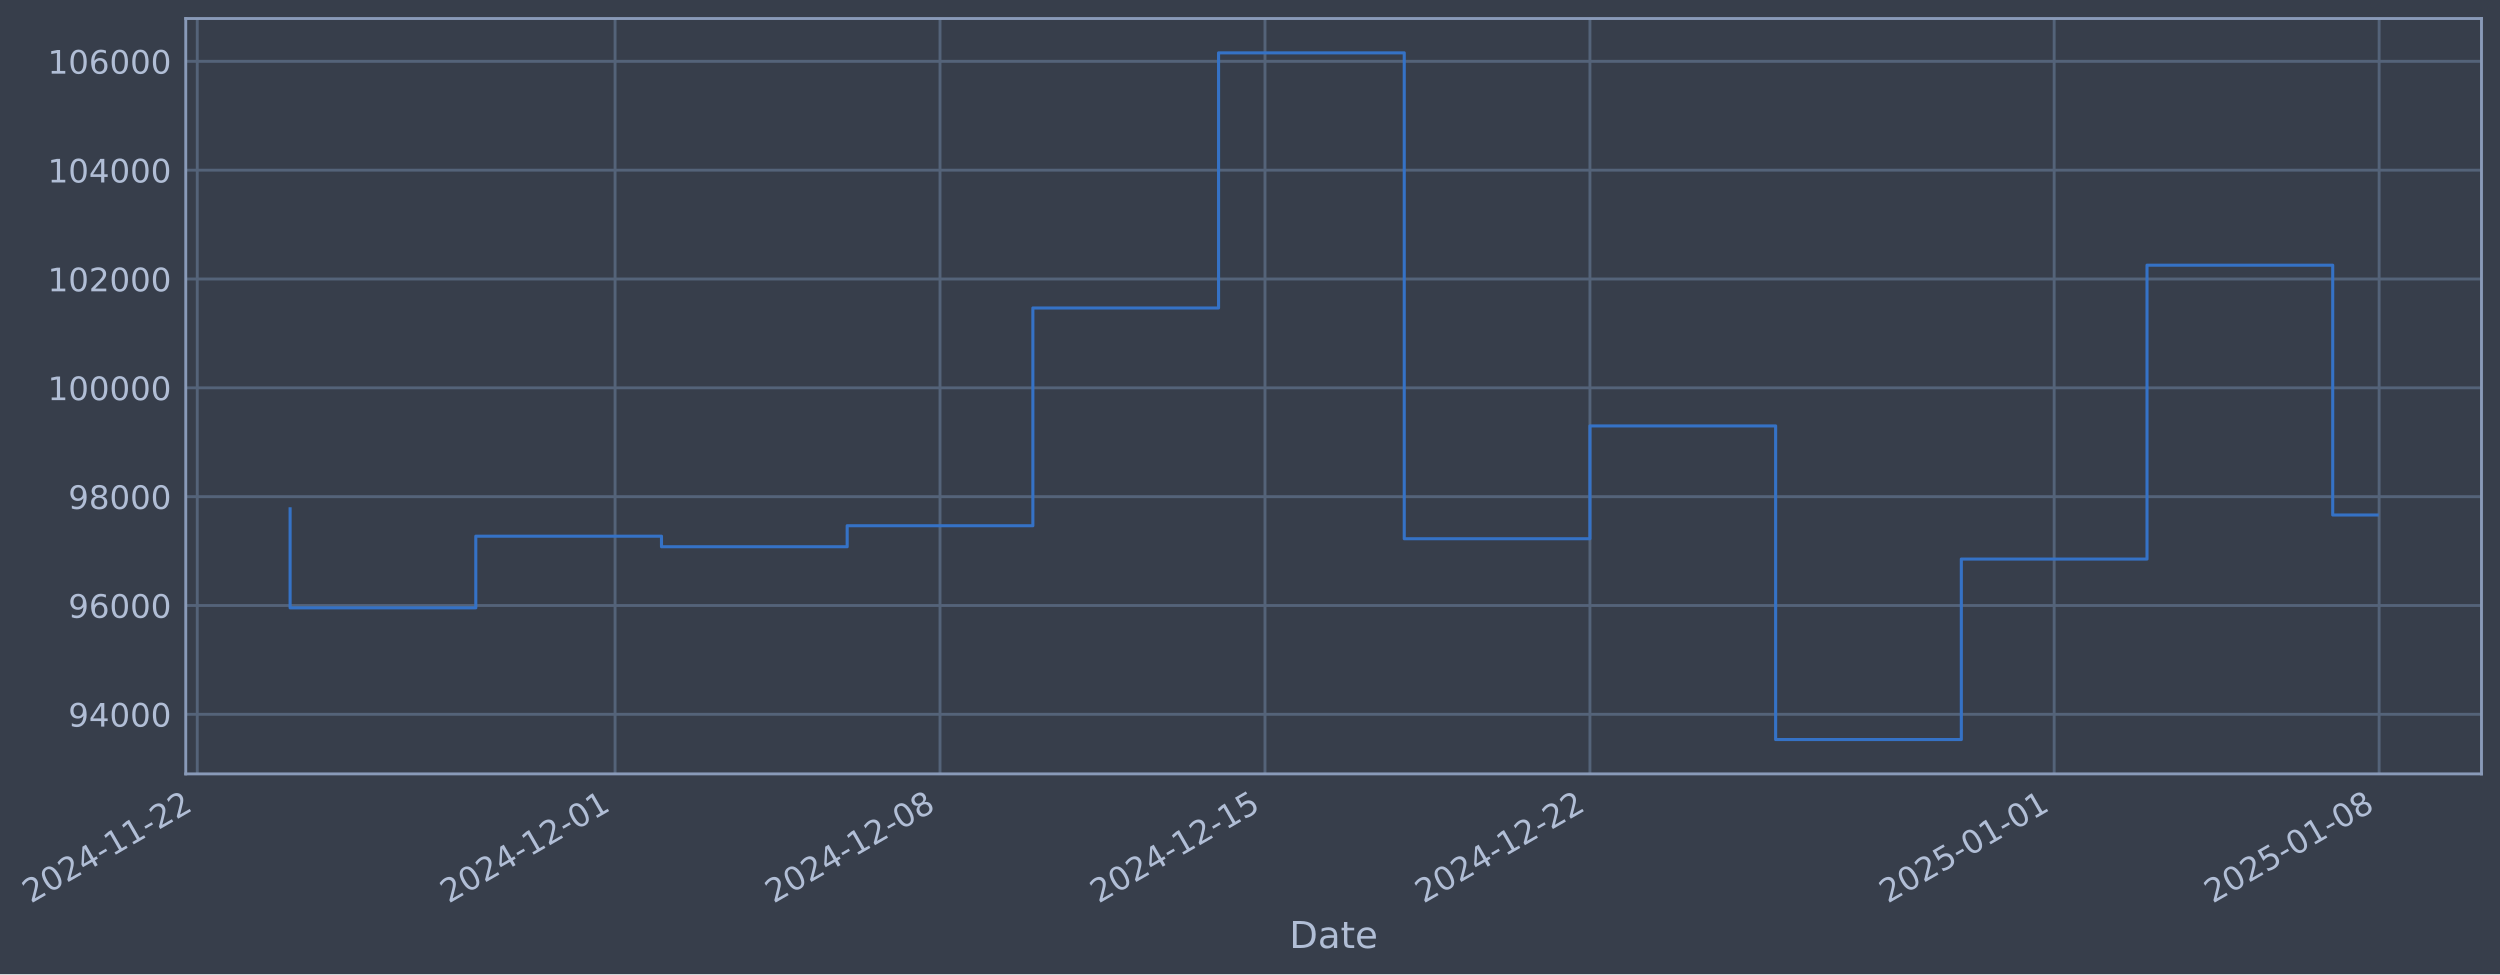
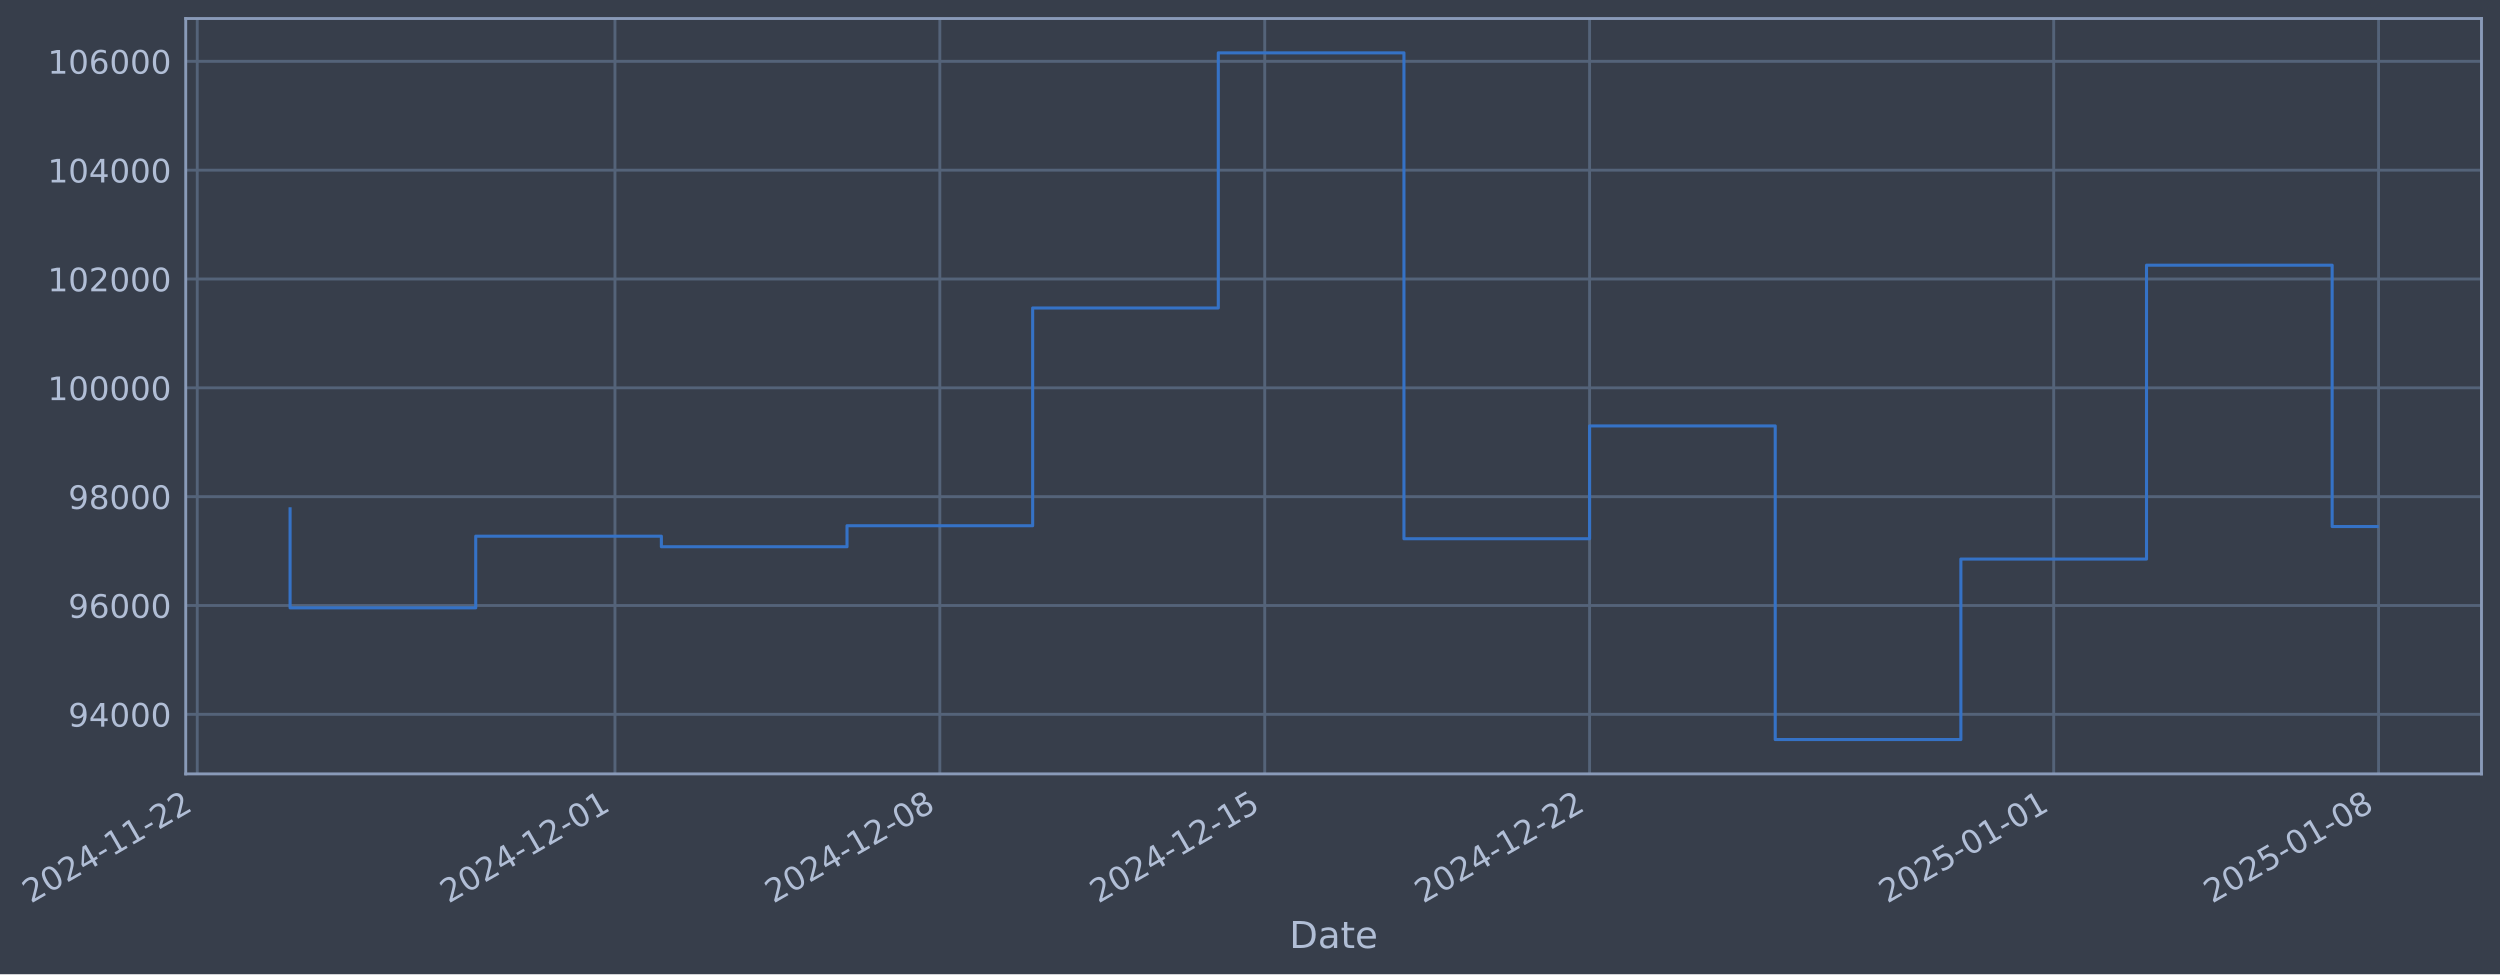
- <svg xmlns="http://www.w3.org/2000/svg" xmlns:xlink="http://www.w3.org/1999/xlink" width="972.238pt" height="378.87pt" viewBox="0 0 972.238 378.87" version="1.1">
+ <svg xmlns="http://www.w3.org/2000/svg" xmlns:xlink="http://www.w3.org/1999/xlink" width="972.228pt" height="378.87pt" viewBox="0 0 972.228 378.87" version="1.1">
  <defs>
    <style type="text/css">*{stroke-linejoin: round; stroke-linecap: butt}</style>
  </defs>
  <g id="figure_1">
    <g id="patch_1">
-       <path d="M 0 378.87  L 972.238 378.87  L 972.238 0  L 0 0  z " style="fill: #373e4b" />
+       <path d="M 0 378.87  L 972.228 378.87  L 972.228 0  L 0 0  z " style="fill: #373e4b" />
    </g>
    <g id="axes_1">
      <g id="patch_2">
-         <path d="M 72.238 300.96  L 965.038 300.96  L 965.038 7.2  L 72.238 7.2  z " style="fill: #373e4b" />
+         <path d="M 72.228 300.96  L 965.028 300.96  L 965.028 7.2  L 72.228 7.2  z " style="fill: #373e4b" />
      </g>
      <g id="matplotlib.axis_1">
        <g id="xtick_1">
          <g id="line2d_1">
-             <path d="M 76.713 300.96  L 76.713 7.2  " clip-path="url(#pd4ed214a99)" style="fill: none; stroke: #546379; stroke-width: 1.12; stroke-linecap: square" />
+             <path d="M 76.713 300.96  L 76.713 7.2  " clip-path="url(#p28bca97382)" style="fill: none; stroke: #546379; stroke-width: 1.12; stroke-linecap: square" />
          </g>
          <g id="line2d_2" />
          <g id="text_1">
            <g style="fill: #b1bed6" transform="translate(11.98702 351.4642) rotate(-30) scale(0.126 -0.126)">
              <defs>
                <path id="DejaVuSans-32" d="M 1228 531  L 3431 531  L 3431 0  L 469 0  L 469 531  Q 828 903 1448 1529  Q 2069 2156 2228 2338  Q 2531 2678 2651 2914  Q 2772 3150 2772 3378  Q 2772 3750 2511 3984  Q 2250 4219 1831 4219  Q 1534 4219 1204 4116  Q 875 4013 500 3803  L 500 4441  Q 881 4594 1212 4672  Q 1544 4750 1819 4750  Q 2544 4750 2975 4387  Q 3406 4025 3406 3419  Q 3406 3131 3298 2873  Q 3191 2616 2906 2266  Q 2828 2175 2409 1742  Q 1991 1309 1228 531  z " transform="scale(0.015625)" />
                <path id="DejaVuSans-30" d="M 2034 4250  Q 1547 4250 1301 3770  Q 1056 3291 1056 2328  Q 1056 1369 1301 889  Q 1547 409 2034 409  Q 2525 409 2770 889  Q 3016 1369 3016 2328  Q 3016 3291 2770 3770  Q 2525 4250 2034 4250  z M 2034 4750  Q 2819 4750 3233 4129  Q 3647 3509 3647 2328  Q 3647 1150 3233 529  Q 2819 -91 2034 -91  Q 1250 -91 836 529  Q 422 1150 422 2328  Q 422 3509 836 4129  Q 1250 4750 2034 4750  z " transform="scale(0.015625)" />
                <path id="DejaVuSans-34" d="M 2419 4116  L 825 1625  L 2419 1625  L 2419 4116  z M 2253 4666  L 3047 4666  L 3047 1625  L 3713 1625  L 3713 1100  L 3047 1100  L 3047 0  L 2419 0  L 2419 1100  L 313 1100  L 313 1709  L 2253 4666  z " transform="scale(0.015625)" />
                <path id="DejaVuSans-2d" d="M 313 2009  L 1997 2009  L 1997 1497  L 313 1497  L 313 2009  z " transform="scale(0.015625)" />
                <path id="DejaVuSans-31" d="M 794 531  L 1825 531  L 1825 4091  L 703 3866  L 703 4441  L 1819 4666  L 2450 4666  L 2450 531  L 3481 531  L 3481 0  L 794 0  L 794 531  z " transform="scale(0.015625)" />
              </defs>
              <use xlink:href="#DejaVuSans-32" />
              <use xlink:href="#DejaVuSans-30" transform="translate(63.62305 0)" />
              <use xlink:href="#DejaVuSans-32" transform="translate(127.2461 0)" />
              <use xlink:href="#DejaVuSans-34" transform="translate(190.8691 0)" />
              <use xlink:href="#DejaVuSans-2d" transform="translate(254.4922 0)" />
              <use xlink:href="#DejaVuSans-31" transform="translate(290.5762 0)" />
              <use xlink:href="#DejaVuSans-31" transform="translate(354.1992 0)" />
              <use xlink:href="#DejaVuSans-2d" transform="translate(417.8223 0)" />
              <use xlink:href="#DejaVuSans-32" transform="translate(453.9062 0)" />
              <use xlink:href="#DejaVuSans-32" transform="translate(517.5293 0)" />
            </g>
          </g>
        </g>
        <g id="xtick_2">
          <g id="line2d_3">
-             <path d="M 239.195 300.96  L 239.195 7.2  " clip-path="url(#pd4ed214a99)" style="fill: none; stroke: #546379; stroke-width: 1.12; stroke-linecap: square" />
+             <path d="M 239.152 300.96  L 239.152 7.2  " clip-path="url(#p28bca97382)" style="fill: none; stroke: #546379; stroke-width: 1.12; stroke-linecap: square" />
          </g>
          <g id="line2d_4" />
          <g id="text_2">
-             <g style="fill: #b1bed6" transform="translate(174.4694 351.4642) rotate(-30) scale(0.126 -0.126)">
+             <g style="fill: #b1bed6" transform="translate(174.4261 351.4642) rotate(-30) scale(0.126 -0.126)">
              <use xlink:href="#DejaVuSans-32" />
              <use xlink:href="#DejaVuSans-30" transform="translate(63.62305 0)" />
              <use xlink:href="#DejaVuSans-32" transform="translate(127.2461 0)" />
              <use xlink:href="#DejaVuSans-34" transform="translate(190.8691 0)" />
              <use xlink:href="#DejaVuSans-2d" transform="translate(254.4922 0)" />
              <use xlink:href="#DejaVuSans-31" transform="translate(290.5762 0)" />
              <use xlink:href="#DejaVuSans-32" transform="translate(354.1992 0)" />
              <use xlink:href="#DejaVuSans-2d" transform="translate(417.8223 0)" />
              <use xlink:href="#DejaVuSans-30" transform="translate(453.9062 0)" />
              <use xlink:href="#DejaVuSans-31" transform="translate(517.5293 0)" />
            </g>
          </g>
        </g>
        <g id="xtick_3">
          <g id="line2d_5">
-             <path d="M 365.57 300.96  L 365.57 7.2  " clip-path="url(#pd4ed214a99)" style="fill: none; stroke: #546379; stroke-width: 1.12; stroke-linecap: square" />
+             <path d="M 365.493 300.96  L 365.493 7.2  " clip-path="url(#p28bca97382)" style="fill: none; stroke: #546379; stroke-width: 1.12; stroke-linecap: square" />
          </g>
          <g id="line2d_6" />
          <g id="text_3">
-             <g style="fill: #b1bed6" transform="translate(300.8446 351.4642) rotate(-30) scale(0.126 -0.126)">
+             <g style="fill: #b1bed6" transform="translate(300.7676 351.4642) rotate(-30) scale(0.126 -0.126)">
              <defs>
                <path id="DejaVuSans-38" d="M 2034 2216  Q 1584 2216 1326 1975  Q 1069 1734 1069 1313  Q 1069 891 1326 650  Q 1584 409 2034 409  Q 2484 409 2743 651  Q 3003 894 3003 1313  Q 3003 1734 2745 1975  Q 2488 2216 2034 2216  z M 1403 2484  Q 997 2584 770 2862  Q 544 3141 544 3541  Q 544 4100 942 4425  Q 1341 4750 2034 4750  Q 2731 4750 3128 4425  Q 3525 4100 3525 3541  Q 3525 3141 3298 2862  Q 3072 2584 2669 2484  Q 3125 2378 3379 2068  Q 3634 1759 3634 1313  Q 3634 634 3220 271  Q 2806 -91 2034 -91  Q 1263 -91 848 271  Q 434 634 434 1313  Q 434 1759 690 2068  Q 947 2378 1403 2484  z M 1172 3481  Q 1172 3119 1398 2916  Q 1625 2713 2034 2713  Q 2441 2713 2670 2916  Q 2900 3119 2900 3481  Q 2900 3844 2670 4047  Q 2441 4250 2034 4250  Q 1625 4250 1398 4047  Q 1172 3844 1172 3481  z " transform="scale(0.015625)" />
              </defs>
              <use xlink:href="#DejaVuSans-32" />
              <use xlink:href="#DejaVuSans-30" transform="translate(63.62305 0)" />
              <use xlink:href="#DejaVuSans-32" transform="translate(127.2461 0)" />
              <use xlink:href="#DejaVuSans-34" transform="translate(190.8691 0)" />
              <use xlink:href="#DejaVuSans-2d" transform="translate(254.4922 0)" />
              <use xlink:href="#DejaVuSans-31" transform="translate(290.5762 0)" />
              <use xlink:href="#DejaVuSans-32" transform="translate(354.1992 0)" />
              <use xlink:href="#DejaVuSans-2d" transform="translate(417.8223 0)" />
              <use xlink:href="#DejaVuSans-30" transform="translate(453.9062 0)" />
              <use xlink:href="#DejaVuSans-38" transform="translate(517.5293 0)" />
            </g>
          </g>
        </g>
        <g id="xtick_4">
          <g id="line2d_7">
-             <path d="M 491.945 300.96  L 491.945 7.2  " clip-path="url(#pd4ed214a99)" style="fill: none; stroke: #546379; stroke-width: 1.12; stroke-linecap: square" />
+             <path d="M 491.835 300.96  L 491.835 7.2  " clip-path="url(#p28bca97382)" style="fill: none; stroke: #546379; stroke-width: 1.12; stroke-linecap: square" />
          </g>
          <g id="line2d_8" />
          <g id="text_4">
-             <g style="fill: #b1bed6" transform="translate(427.2198 351.4642) rotate(-30) scale(0.126 -0.126)">
+             <g style="fill: #b1bed6" transform="translate(427.1091 351.4642) rotate(-30) scale(0.126 -0.126)">
              <defs>
                <path id="DejaVuSans-35" d="M 691 4666  L 3169 4666  L 3169 4134  L 1269 4134  L 1269 2991  Q 1406 3038 1543 3061  Q 1681 3084 1819 3084  Q 2600 3084 3056 2656  Q 3513 2228 3513 1497  Q 3513 744 3044 326  Q 2575 -91 1722 -91  Q 1428 -91 1123 -41  Q 819 9 494 109  L 494 744  Q 775 591 1075 516  Q 1375 441 1709 441  Q 2250 441 2565 725  Q 2881 1009 2881 1497  Q 2881 1984 2565 2268  Q 2250 2553 1709 2553  Q 1456 2553 1204 2497  Q 953 2441 691 2322  L 691 4666  z " transform="scale(0.015625)" />
              </defs>
              <use xlink:href="#DejaVuSans-32" />
              <use xlink:href="#DejaVuSans-30" transform="translate(63.62305 0)" />
              <use xlink:href="#DejaVuSans-32" transform="translate(127.2461 0)" />
              <use xlink:href="#DejaVuSans-34" transform="translate(190.8691 0)" />
              <use xlink:href="#DejaVuSans-2d" transform="translate(254.4922 0)" />
              <use xlink:href="#DejaVuSans-31" transform="translate(290.5762 0)" />
              <use xlink:href="#DejaVuSans-32" transform="translate(354.1992 0)" />
              <use xlink:href="#DejaVuSans-2d" transform="translate(417.8223 0)" />
              <use xlink:href="#DejaVuSans-31" transform="translate(453.9062 0)" />
              <use xlink:href="#DejaVuSans-35" transform="translate(517.5293 0)" />
            </g>
          </g>
        </g>
        <g id="xtick_5">
          <g id="line2d_9">
-             <path d="M 618.321 300.96  L 618.321 7.2  " clip-path="url(#pd4ed214a99)" style="fill: none; stroke: #546379; stroke-width: 1.12; stroke-linecap: square" />
+             <path d="M 618.176 300.96  L 618.176 7.2  " clip-path="url(#p28bca97382)" style="fill: none; stroke: #546379; stroke-width: 1.12; stroke-linecap: square" />
          </g>
          <g id="line2d_10" />
          <g id="text_5">
-             <g style="fill: #b1bed6" transform="translate(553.595 351.4642) rotate(-30) scale(0.126 -0.126)">
+             <g style="fill: #b1bed6" transform="translate(553.4506 351.4642) rotate(-30) scale(0.126 -0.126)">
              <use xlink:href="#DejaVuSans-32" />
              <use xlink:href="#DejaVuSans-30" transform="translate(63.62305 0)" />
              <use xlink:href="#DejaVuSans-32" transform="translate(127.2461 0)" />
              <use xlink:href="#DejaVuSans-34" transform="translate(190.8691 0)" />
              <use xlink:href="#DejaVuSans-2d" transform="translate(254.4922 0)" />
              <use xlink:href="#DejaVuSans-31" transform="translate(290.5762 0)" />
              <use xlink:href="#DejaVuSans-32" transform="translate(354.1992 0)" />
              <use xlink:href="#DejaVuSans-2d" transform="translate(417.8223 0)" />
              <use xlink:href="#DejaVuSans-32" transform="translate(453.9062 0)" />
              <use xlink:href="#DejaVuSans-32" transform="translate(517.5293 0)" />
            </g>
          </g>
        </g>
        <g id="xtick_6">
          <g id="line2d_11">
-             <path d="M 798.857 300.96  L 798.857 7.2  " clip-path="url(#pd4ed214a99)" style="fill: none; stroke: #546379; stroke-width: 1.12; stroke-linecap: square" />
+             <path d="M 798.664 300.96  L 798.664 7.2  " clip-path="url(#p28bca97382)" style="fill: none; stroke: #546379; stroke-width: 1.12; stroke-linecap: square" />
          </g>
          <g id="line2d_12" />
          <g id="text_6">
-             <g style="fill: #b1bed6" transform="translate(734.131 351.4642) rotate(-30) scale(0.126 -0.126)">
+             <g style="fill: #b1bed6" transform="translate(733.9385 351.4642) rotate(-30) scale(0.126 -0.126)">
              <use xlink:href="#DejaVuSans-32" />
              <use xlink:href="#DejaVuSans-30" transform="translate(63.62305 0)" />
              <use xlink:href="#DejaVuSans-32" transform="translate(127.2461 0)" />
              <use xlink:href="#DejaVuSans-35" transform="translate(190.8691 0)" />
              <use xlink:href="#DejaVuSans-2d" transform="translate(254.4922 0)" />
              <use xlink:href="#DejaVuSans-30" transform="translate(290.5762 0)" />
              <use xlink:href="#DejaVuSans-31" transform="translate(354.1992 0)" />
              <use xlink:href="#DejaVuSans-2d" transform="translate(417.8223 0)" />
              <use xlink:href="#DejaVuSans-30" transform="translate(453.9062 0)" />
              <use xlink:href="#DejaVuSans-31" transform="translate(517.5293 0)" />
            </g>
          </g>
        </g>
        <g id="xtick_7">
          <g id="line2d_13">
-             <path d="M 925.232 300.96  L 925.232 7.2  " clip-path="url(#pd4ed214a99)" style="fill: none; stroke: #546379; stroke-width: 1.12; stroke-linecap: square" />
+             <path d="M 925.005 300.96  L 925.005 7.2  " clip-path="url(#p28bca97382)" style="fill: none; stroke: #546379; stroke-width: 1.12; stroke-linecap: square" />
          </g>
          <g id="line2d_14" />
          <g id="text_7">
-             <g style="fill: #b1bed6" transform="translate(860.5062 351.4642) rotate(-30) scale(0.126 -0.126)">
+             <g style="fill: #b1bed6" transform="translate(860.28 351.4642) rotate(-30) scale(0.126 -0.126)">
              <use xlink:href="#DejaVuSans-32" />
              <use xlink:href="#DejaVuSans-30" transform="translate(63.62305 0)" />
              <use xlink:href="#DejaVuSans-32" transform="translate(127.2461 0)" />
              <use xlink:href="#DejaVuSans-35" transform="translate(190.8691 0)" />
              <use xlink:href="#DejaVuSans-2d" transform="translate(254.4922 0)" />
              <use xlink:href="#DejaVuSans-30" transform="translate(290.5762 0)" />
              <use xlink:href="#DejaVuSans-31" transform="translate(354.1992 0)" />
              <use xlink:href="#DejaVuSans-2d" transform="translate(417.8223 0)" />
              <use xlink:href="#DejaVuSans-30" transform="translate(453.9062 0)" />
              <use xlink:href="#DejaVuSans-38" transform="translate(517.5293 0)" />
            </g>
          </g>
        </g>
        <g id="text_8">
-           <g style="fill: #b1bed6" transform="translate(501.4288 368.6753) scale(0.144 -0.144)">
+           <g style="fill: #b1bed6" transform="translate(501.4192 368.6753) scale(0.144 -0.144)">
            <defs>
              <path id="DejaVuSans-44" d="M 1259 4147  L 1259 519  L 2022 519  Q 2988 519 3436 956  Q 3884 1394 3884 2338  Q 3884 3275 3436 3711  Q 2988 4147 2022 4147  L 1259 4147  z M 628 4666  L 1925 4666  Q 3281 4666 3915 4102  Q 4550 3538 4550 2338  Q 4550 1131 3912 565  Q 3275 0 1925 0  L 628 0  L 628 4666  z " transform="scale(0.015625)" />
              <path id="DejaVuSans-61" d="M 2194 1759  Q 1497 1759 1228 1600  Q 959 1441 959 1056  Q 959 750 1161 570  Q 1363 391 1709 391  Q 2188 391 2477 730  Q 2766 1069 2766 1631  L 2766 1759  L 2194 1759  z M 3341 1997  L 3341 0  L 2766 0  L 2766 531  Q 2569 213 2275 61  Q 1981 -91 1556 -91  Q 1019 -91 701 211  Q 384 513 384 1019  Q 384 1609 779 1909  Q 1175 2209 1959 2209  L 2766 2209  L 2766 2266  Q 2766 2663 2505 2880  Q 2244 3097 1772 3097  Q 1472 3097 1187 3025  Q 903 2953 641 2809  L 641 3341  Q 956 3463 1253 3523  Q 1550 3584 1831 3584  Q 2591 3584 2966 3190  Q 3341 2797 3341 1997  z " transform="scale(0.015625)" />
              <path id="DejaVuSans-74" d="M 1172 4494  L 1172 3500  L 2356 3500  L 2356 3053  L 1172 3053  L 1172 1153  Q 1172 725 1289 603  Q 1406 481 1766 481  L 2356 481  L 2356 0  L 1766 0  Q 1100 0 847 248  Q 594 497 594 1153  L 594 3053  L 172 3053  L 172 3500  L 594 3500  L 594 4494  L 1172 4494  z " transform="scale(0.015625)" />
              <path id="DejaVuSans-65" d="M 3597 1894  L 3597 1613  L 953 1613  Q 991 1019 1311 708  Q 1631 397 2203 397  Q 2534 397 2845 478  Q 3156 559 3463 722  L 3463 178  Q 3153 47 2828 -22  Q 2503 -91 2169 -91  Q 1331 -91 842 396  Q 353 884 353 1716  Q 353 2575 817 3079  Q 1281 3584 2069 3584  Q 2775 3584 3186 3129  Q 3597 2675 3597 1894  z M 3022 2063  Q 3016 2534 2758 2815  Q 2500 3097 2075 3097  Q 1594 3097 1305 2825  Q 1016 2553 972 2059  L 3022 2063  z " transform="scale(0.015625)" />
            </defs>
            <use xlink:href="#DejaVuSans-44" />
            <use xlink:href="#DejaVuSans-61" transform="translate(77.00195 0)" />
            <use xlink:href="#DejaVuSans-74" transform="translate(138.2812 0)" />
            <use xlink:href="#DejaVuSans-65" transform="translate(177.4902 0)" />
          </g>
        </g>
      </g>
      <g id="matplotlib.axis_2">
        <g id="ytick_1">
          <g id="line2d_15">
-             <path d="M 72.238 277.797  L 965.038 277.797  " clip-path="url(#pd4ed214a99)" style="fill: none; stroke: #546379; stroke-width: 1.12; stroke-linecap: square" />
+             <path d="M 72.228 277.797  L 965.028 277.797  " clip-path="url(#p28bca97382)" style="fill: none; stroke: #546379; stroke-width: 1.12; stroke-linecap: square" />
          </g>
          <g id="line2d_16" />
          <g id="text_9">
-             <g style="fill: #b1bed6" transform="translate(26.55416 282.5841) scale(0.126 -0.126)">
+             <g style="fill: #b1bed6" transform="translate(26.54453 282.5841) scale(0.126 -0.126)">
              <defs>
                <path id="DejaVuSans-39" d="M 703 97  L 703 672  Q 941 559 1184 500  Q 1428 441 1663 441  Q 2288 441 2617 861  Q 2947 1281 2994 2138  Q 2813 1869 2534 1725  Q 2256 1581 1919 1581  Q 1219 1581 811 2004  Q 403 2428 403 3163  Q 403 3881 828 4315  Q 1253 4750 1959 4750  Q 2769 4750 3195 4129  Q 3622 3509 3622 2328  Q 3622 1225 3098 567  Q 2575 -91 1691 -91  Q 1453 -91 1209 -44  Q 966 3 703 97  z M 1959 2075  Q 2384 2075 2632 2365  Q 2881 2656 2881 3163  Q 2881 3666 2632 3958  Q 2384 4250 1959 4250  Q 1534 4250 1286 3958  Q 1038 3666 1038 3163  Q 1038 2656 1286 2365  Q 1534 2075 1959 2075  z " transform="scale(0.015625)" />
              </defs>
              <use xlink:href="#DejaVuSans-39" />
              <use xlink:href="#DejaVuSans-34" transform="translate(63.62305 0)" />
              <use xlink:href="#DejaVuSans-30" transform="translate(127.2461 0)" />
              <use xlink:href="#DejaVuSans-30" transform="translate(190.8691 0)" />
              <use xlink:href="#DejaVuSans-30" transform="translate(254.4922 0)" />
            </g>
          </g>
        </g>
        <g id="ytick_2">
          <g id="line2d_17">
-             <path d="M 72.238 235.473  L 965.038 235.473  " clip-path="url(#pd4ed214a99)" style="fill: none; stroke: #546379; stroke-width: 1.12; stroke-linecap: square" />
+             <path d="M 72.228 235.473  L 965.028 235.473  " clip-path="url(#p28bca97382)" style="fill: none; stroke: #546379; stroke-width: 1.12; stroke-linecap: square" />
          </g>
          <g id="line2d_18" />
          <g id="text_10">
-             <g style="fill: #b1bed6" transform="translate(26.55416 240.2602) scale(0.126 -0.126)">
+             <g style="fill: #b1bed6" transform="translate(26.54453 240.2602) scale(0.126 -0.126)">
              <defs>
                <path id="DejaVuSans-36" d="M 2113 2584  Q 1688 2584 1439 2293  Q 1191 2003 1191 1497  Q 1191 994 1439 701  Q 1688 409 2113 409  Q 2538 409 2786 701  Q 3034 994 3034 1497  Q 3034 2003 2786 2293  Q 2538 2584 2113 2584  z M 3366 4563  L 3366 3988  Q 3128 4100 2886 4159  Q 2644 4219 2406 4219  Q 1781 4219 1451 3797  Q 1122 3375 1075 2522  Q 1259 2794 1537 2939  Q 1816 3084 2150 3084  Q 2853 3084 3261 2657  Q 3669 2231 3669 1497  Q 3669 778 3244 343  Q 2819 -91 2113 -91  Q 1303 -91 875 529  Q 447 1150 447 2328  Q 447 3434 972 4092  Q 1497 4750 2381 4750  Q 2619 4750 2861 4703  Q 3103 4656 3366 4563  z " transform="scale(0.015625)" />
              </defs>
              <use xlink:href="#DejaVuSans-39" />
              <use xlink:href="#DejaVuSans-36" transform="translate(63.62305 0)" />
              <use xlink:href="#DejaVuSans-30" transform="translate(127.2461 0)" />
              <use xlink:href="#DejaVuSans-30" transform="translate(190.8691 0)" />
              <use xlink:href="#DejaVuSans-30" transform="translate(254.4922 0)" />
            </g>
          </g>
        </g>
        <g id="ytick_3">
          <g id="line2d_19">
-             <path d="M 72.238 193.149  L 965.038 193.149  " clip-path="url(#pd4ed214a99)" style="fill: none; stroke: #546379; stroke-width: 1.12; stroke-linecap: square" />
+             <path d="M 72.228 193.149  L 965.028 193.149  " clip-path="url(#p28bca97382)" style="fill: none; stroke: #546379; stroke-width: 1.12; stroke-linecap: square" />
          </g>
          <g id="line2d_20" />
          <g id="text_11">
-             <g style="fill: #b1bed6" transform="translate(26.55416 197.9364) scale(0.126 -0.126)">
+             <g style="fill: #b1bed6" transform="translate(26.54453 197.9364) scale(0.126 -0.126)">
              <use xlink:href="#DejaVuSans-39" />
              <use xlink:href="#DejaVuSans-38" transform="translate(63.62305 0)" />
              <use xlink:href="#DejaVuSans-30" transform="translate(127.2461 0)" />
              <use xlink:href="#DejaVuSans-30" transform="translate(190.8691 0)" />
              <use xlink:href="#DejaVuSans-30" transform="translate(254.4922 0)" />
            </g>
          </g>
        </g>
        <g id="ytick_4">
          <g id="line2d_21">
-             <path d="M 72.238 150.826  L 965.038 150.826  " clip-path="url(#pd4ed214a99)" style="fill: none; stroke: #546379; stroke-width: 1.12; stroke-linecap: square" />
+             <path d="M 72.228 150.826  L 965.028 150.826  " clip-path="url(#p28bca97382)" style="fill: none; stroke: #546379; stroke-width: 1.12; stroke-linecap: square" />
          </g>
          <g id="line2d_22" />
          <g id="text_12">
-             <g style="fill: #b1bed6" transform="translate(18.53741 155.6126) scale(0.126 -0.126)">
+             <g style="fill: #b1bed6" transform="translate(18.52778 155.6126) scale(0.126 -0.126)">
              <use xlink:href="#DejaVuSans-31" />
              <use xlink:href="#DejaVuSans-30" transform="translate(63.62305 0)" />
              <use xlink:href="#DejaVuSans-30" transform="translate(127.2461 0)" />
              <use xlink:href="#DejaVuSans-30" transform="translate(190.8691 0)" />
              <use xlink:href="#DejaVuSans-30" transform="translate(254.4922 0)" />
              <use xlink:href="#DejaVuSans-30" transform="translate(318.1152 0)" />
            </g>
          </g>
        </g>
        <g id="ytick_5">
          <g id="line2d_23">
-             <path d="M 72.238 108.502  L 965.038 108.502  " clip-path="url(#pd4ed214a99)" style="fill: none; stroke: #546379; stroke-width: 1.12; stroke-linecap: square" />
+             <path d="M 72.228 108.502  L 965.028 108.502  " clip-path="url(#p28bca97382)" style="fill: none; stroke: #546379; stroke-width: 1.12; stroke-linecap: square" />
          </g>
          <g id="line2d_24" />
          <g id="text_13">
-             <g style="fill: #b1bed6" transform="translate(18.53741 113.2888) scale(0.126 -0.126)">
+             <g style="fill: #b1bed6" transform="translate(18.52778 113.2888) scale(0.126 -0.126)">
              <use xlink:href="#DejaVuSans-31" />
              <use xlink:href="#DejaVuSans-30" transform="translate(63.62305 0)" />
              <use xlink:href="#DejaVuSans-32" transform="translate(127.2461 0)" />
              <use xlink:href="#DejaVuSans-30" transform="translate(190.8691 0)" />
              <use xlink:href="#DejaVuSans-30" transform="translate(254.4922 0)" />
              <use xlink:href="#DejaVuSans-30" transform="translate(318.1152 0)" />
            </g>
          </g>
        </g>
        <g id="ytick_6">
          <g id="line2d_25">
-             <path d="M 72.238 66.178  L 965.038 66.178  " clip-path="url(#pd4ed214a99)" style="fill: none; stroke: #546379; stroke-width: 1.12; stroke-linecap: square" />
+             <path d="M 72.228 66.178  L 965.028 66.178  " clip-path="url(#p28bca97382)" style="fill: none; stroke: #546379; stroke-width: 1.12; stroke-linecap: square" />
          </g>
          <g id="line2d_26" />
          <g id="text_14">
-             <g style="fill: #b1bed6" transform="translate(18.53741 70.96502) scale(0.126 -0.126)">
+             <g style="fill: #b1bed6" transform="translate(18.52778 70.96502) scale(0.126 -0.126)">
              <use xlink:href="#DejaVuSans-31" />
              <use xlink:href="#DejaVuSans-30" transform="translate(63.62305 0)" />
              <use xlink:href="#DejaVuSans-34" transform="translate(127.2461 0)" />
              <use xlink:href="#DejaVuSans-30" transform="translate(190.8691 0)" />
              <use xlink:href="#DejaVuSans-30" transform="translate(254.4922 0)" />
              <use xlink:href="#DejaVuSans-30" transform="translate(318.1152 0)" />
            </g>
          </g>
        </g>
        <g id="ytick_7">
          <g id="line2d_27">
-             <path d="M 72.238 23.854  L 965.038 23.854  " clip-path="url(#pd4ed214a99)" style="fill: none; stroke: #546379; stroke-width: 1.12; stroke-linecap: square" />
+             <path d="M 72.228 23.854  L 965.028 23.854  " clip-path="url(#p28bca97382)" style="fill: none; stroke: #546379; stroke-width: 1.12; stroke-linecap: square" />
          </g>
          <g id="line2d_28" />
          <g id="text_15">
-             <g style="fill: #b1bed6" transform="translate(18.53741 28.64121) scale(0.126 -0.126)">
+             <g style="fill: #b1bed6" transform="translate(18.52778 28.64121) scale(0.126 -0.126)">
              <use xlink:href="#DejaVuSans-31" />
              <use xlink:href="#DejaVuSans-30" transform="translate(63.62305 0)" />
              <use xlink:href="#DejaVuSans-36" transform="translate(127.2461 0)" />
              <use xlink:href="#DejaVuSans-30" transform="translate(190.8691 0)" />
              <use xlink:href="#DejaVuSans-30" transform="translate(254.4922 0)" />
              <use xlink:href="#DejaVuSans-30" transform="translate(318.1152 0)" />
            </g>
          </g>
        </g>
      </g>
      <g id="line2d_29">
-         <path d="M 112.82 197.87  L 112.82 236.383  L 185.034 236.383  L 185.034 208.521  L 257.249 208.521  L 257.249 212.628  L 329.463 212.628  L 329.463 204.459  L 401.677 204.459  L 401.677 119.77  L 473.892 119.77  L 473.892 20.553  L 546.106 20.553  L 546.106 209.517  L 618.321 209.517  L 618.321 165.636  L 690.535 165.636  L 690.535 287.607  L 762.749 287.607  L 762.749 217.409  L 834.964 217.409  L 834.964 103.141  L 907.178 103.141  L 907.178 200.276  L 924.456 200.276  " clip-path="url(#pd4ed214a99)" style="fill: none; stroke: #3572c6; stroke-width: 1.2; stroke-linecap: square" />
+         <path d="M 112.81 197.87  L 112.81 236.383  L 185.005 236.383  L 185.005 208.521  L 257.2 208.521  L 257.2 212.628  L 329.396 212.628  L 329.396 204.459  L 401.591 204.459  L 401.591 119.77  L 473.786 119.77  L 473.786 20.553  L 545.981 20.553  L 545.981 209.517  L 618.176 209.517  L 618.176 165.636  L 690.371 165.636  L 690.371 287.607  L 762.566 287.607  L 762.566 217.409  L 834.762 217.409  L 834.762 103.141  L 906.957 103.141  L 906.957 204.767  L 924.446 204.767  " clip-path="url(#p28bca97382)" style="fill: none; stroke: #3572c6; stroke-width: 1.2; stroke-linecap: square" />
      </g>
      <g id="patch_3">
-         <path d="M 72.238 300.96  L 72.238 7.2  " style="fill: none; stroke: #899ab8; stroke-width: 1.12; stroke-linejoin: miter; stroke-linecap: square" />
+         <path d="M 72.228 300.96  L 72.228 7.2  " style="fill: none; stroke: #899ab8; stroke-width: 1.12; stroke-linejoin: miter; stroke-linecap: square" />
      </g>
      <g id="patch_4">
-         <path d="M 965.038 300.96  L 965.038 7.2  " style="fill: none; stroke: #899ab8; stroke-width: 1.12; stroke-linejoin: miter; stroke-linecap: square" />
+         <path d="M 965.028 300.96  L 965.028 7.2  " style="fill: none; stroke: #899ab8; stroke-width: 1.12; stroke-linejoin: miter; stroke-linecap: square" />
      </g>
      <g id="patch_5">
-         <path d="M 72.238 300.96  L 965.038 300.96  " style="fill: none; stroke: #899ab8; stroke-width: 1.12; stroke-linejoin: miter; stroke-linecap: square" />
+         <path d="M 72.228 300.96  L 965.028 300.96  " style="fill: none; stroke: #899ab8; stroke-width: 1.12; stroke-linejoin: miter; stroke-linecap: square" />
      </g>
      <g id="patch_6">
-         <path d="M 72.238 7.2  L 965.038 7.2  " style="fill: none; stroke: #899ab8; stroke-width: 1.12; stroke-linejoin: miter; stroke-linecap: square" />
+         <path d="M 72.228 7.2  L 965.028 7.2  " style="fill: none; stroke: #899ab8; stroke-width: 1.12; stroke-linejoin: miter; stroke-linecap: square" />
      </g>
    </g>
  </g>
  <defs>
-     <clipPath id="pd4ed214a99">
-       <rect x="72.238" y="7.2" width="892.8" height="293.76" />
+     <clipPath id="p28bca97382">
+       <rect x="72.228" y="7.2" width="892.8" height="293.76" />
    </clipPath>
  </defs>
</svg>
